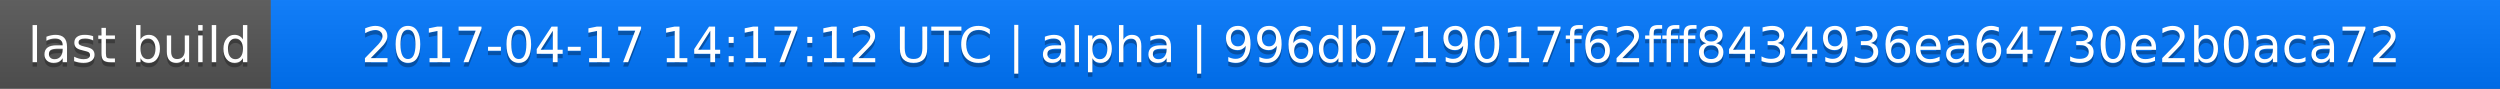
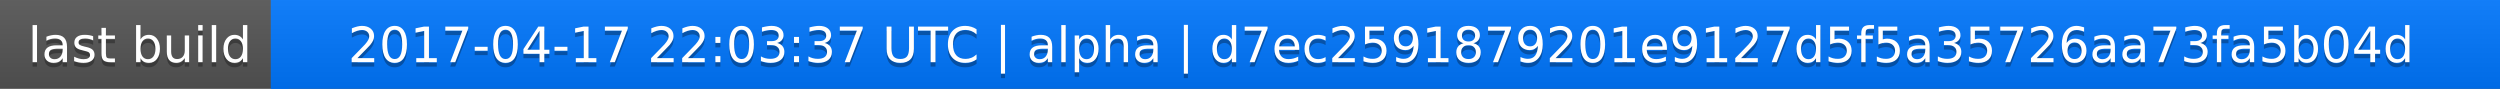
<svg xmlns="http://www.w3.org/2000/svg" width="563" height="20">
  <linearGradient id="a" x2="0" y2="100%">
    <stop offset="0" stop-color="#bbb" stop-opacity=".1" />
    <stop offset="1" stop-opacity=".1" />
  </linearGradient>
  <rect rx="0" width="563" height="20" fill="#555" />
  <rect rx="0" x="61" width="502" height="20" fill="#07f" />
  <path fill="#07f" d="M61 0h4v20h-4z" />
  <rect rx="0" width="563" height="20" fill="url(#a)" />
  <g fill="#fff" text-anchor="middle" font-family="DejaVu Sans,Verdana,Geneva,sans-serif" font-size="11">
    <text x="31.5" y="15" fill="#010101" fill-opacity=".3">last build</text>
    <text x="31.5" y="14">last build</text>
-     <text x="311" y="15" fill="#010101" fill-opacity=".3">2017-04-17 14:17:12 UTC | alpha | 996db719017f62fff8434936ea64730e2b0aca72</text>
-     <text x="311" y="14">2017-04-17 14:17:12 UTC | alpha | 996db719017f62fff8434936ea64730e2b0aca72</text>
+     <text x="311" y="15" fill="#010101" fill-opacity=".3">2017-04-17 22:03:37 UTC | alpha | d7ec2591879201e9127d5f5a35726aa73fa5b04d</text>
+     <text x="311" y="14">2017-04-17 22:03:37 UTC | alpha | d7ec2591879201e9127d5f5a35726aa73fa5b04d</text>
  </g>
</svg>
